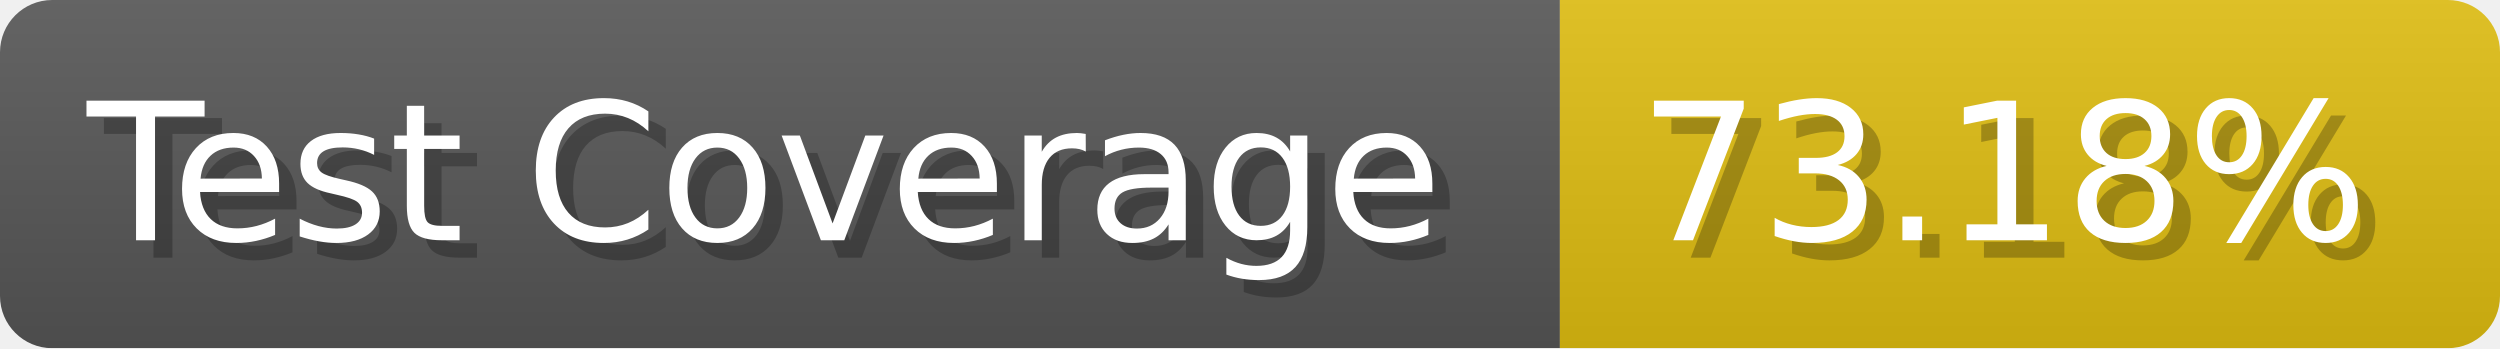
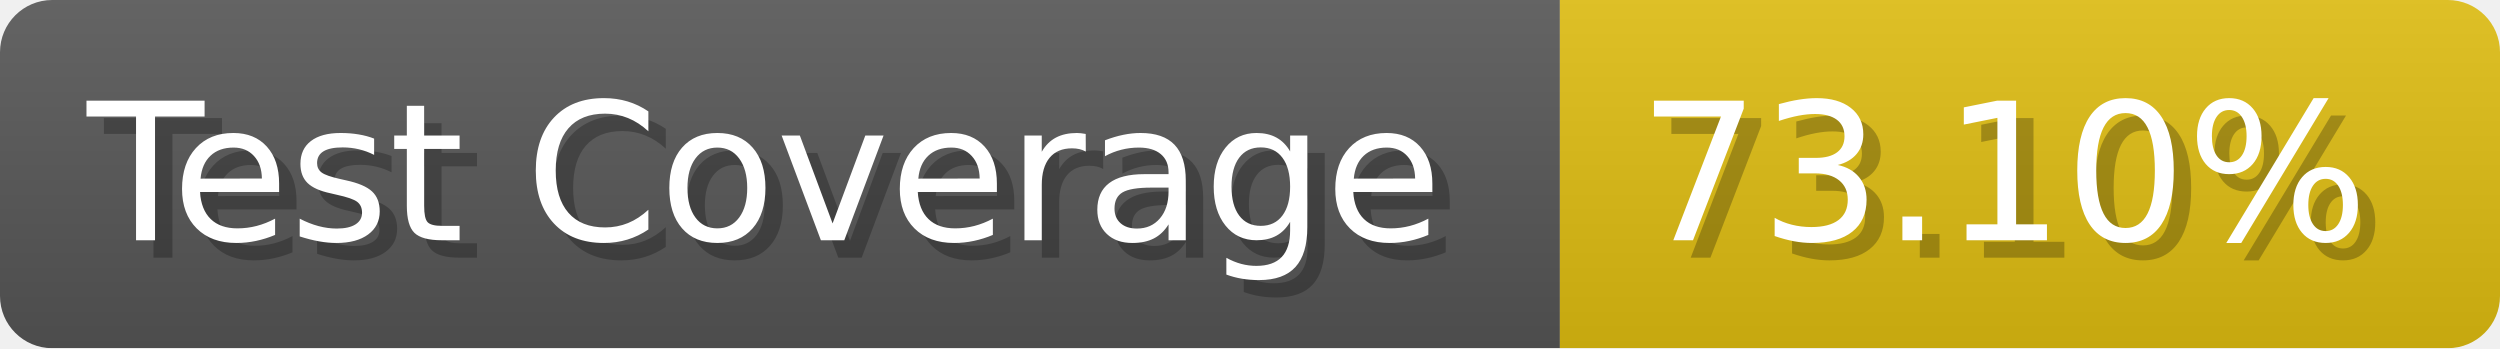
- <svg xmlns="http://www.w3.org/2000/svg" width="143.6" height="20" viewBox="0 0 1436 200" role="img" aria-label="Test Coverage: 73.18%">
+ <svg xmlns="http://www.w3.org/2000/svg" width="143.6" height="20" viewBox="0 0 1436 200" role="img" aria-label="Test Coverage: 73.10%">
  <linearGradient id="a" x2="0" y2="100%">
    <stop offset="0" stop-opacity=".1" stop-color="#EEE" />
    <stop offset="1" stop-opacity=".1" />
  </linearGradient>
  <mask id="m">
    <rect width="1436" height="200" rx="30" fill="#FFF" />
  </mask>
  <g mask="url(#m)">
    <rect width="896" height="200" fill="#555" />
    <rect width="540" height="200" fill="#DB1" x="896" />
    <rect width="1436" height="200" fill="url(#a)" />
  </g>
  <g aria-hidden="true" fill="#fff" text-anchor="start" font-family="Verdana,DejaVu Sans,sans-serif" font-size="110">
    <text x="60" y="148" textLength="796" fill="#000" opacity="0.25">Test Coverage</text>
    <text x="50" y="138" textLength="796">Test Coverage</text>
-     <text x="951" y="148" textLength="440" fill="#000" opacity="0.25">73.18%</text>
-     <text x="941" y="138" textLength="440">73.18%</text>
+     <text x="951" y="148" textLength="440" fill="#000" opacity="0.25">73.10%</text>
+     <text x="941" y="138" textLength="440">73.10%</text>
  </g>
</svg>
